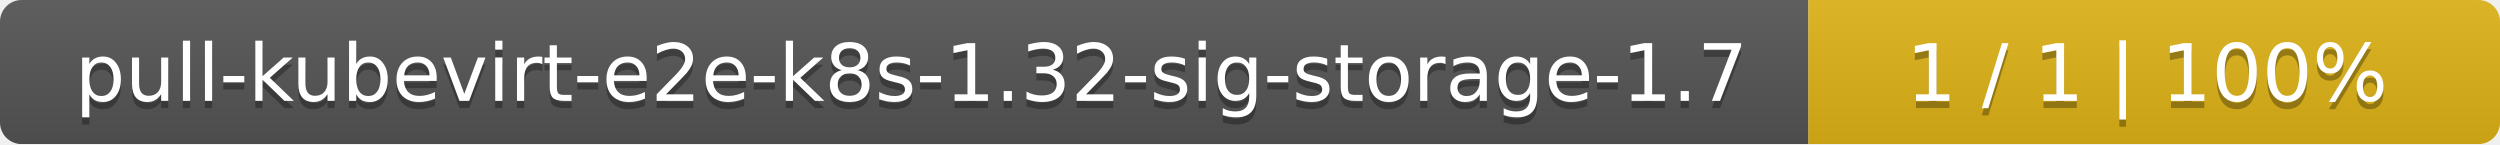
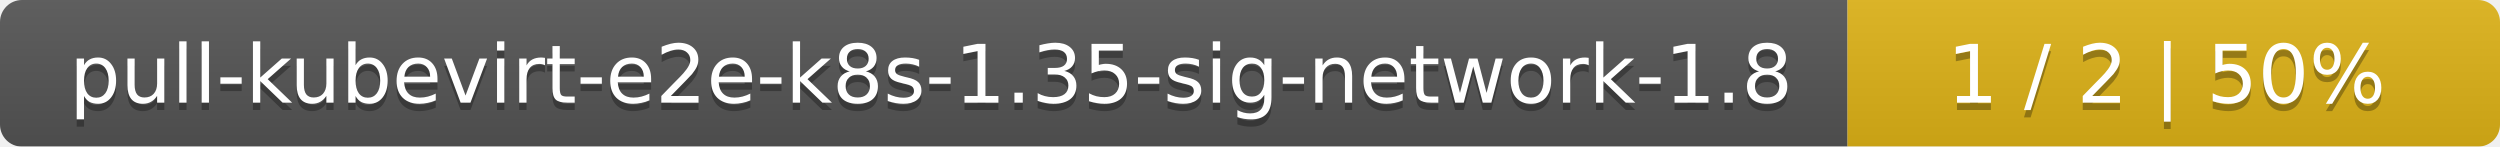
- <svg xmlns="http://www.w3.org/2000/svg" width="347" height="20">
+ <svg xmlns="http://www.w3.org/2000/svg" width="341" height="20">
  <linearGradient id="smooth" x2="0" y2="100%">
    <stop offset="0" stop-color="#bbb" stop-opacity=".1" />
    <stop offset="1" stop-opacity=".1" />
  </linearGradient>
  <mask id="round">
-     <rect width="347" height="20" rx="3" fill="#fff" />
+     <rect width="341" height="20" rx="3" fill="#fff" />
  </mask>
  <g mask="url(#round)">
-     <rect width="251" height="20" fill="#555" />
-     <rect x="251" width="96" height="20" fill="#dfb317" />
-     <rect width="347" height="20" fill="url(#smooth)" />
+     <rect width="252" height="20" fill="#555" />
+     <rect x="252" width="89" height="20" fill="#dfb317" />
+     <rect width="341" height="20" fill="url(#smooth)" />
  </g>
  <g fill="#fff" text-anchor="middle" font-family="DejaVu Sans,Verdana,Geneva,sans-serif" font-size="11">
-     <text x="126.5" y="15" fill="#010101" fill-opacity=".3">pull-kubevirt-e2e-k8s-1.32-sig-storage-1.7</text>
-     <text x="126.5" y="14">pull-kubevirt-e2e-k8s-1.32-sig-storage-1.7</text>
-     <text x="298" y="15" fill="#010101" fill-opacity=".3">1 / 1    |    100%</text>
-     <text x="298" y="14">1 / 1    |    100%</text>
+     <text x="127" y="15" fill="#010101" fill-opacity=".3">pull-kubevirt-e2e-k8s-1.35-sig-network-1.8</text>
+     <text x="127" y="14">pull-kubevirt-e2e-k8s-1.35-sig-network-1.8</text>
+     <text x="295.5" y="15" fill="#010101" fill-opacity=".3">1 / 2    |    50%</text>
+     <text x="295.5" y="14">1 / 2    |    50%</text>
  </g>
</svg>
